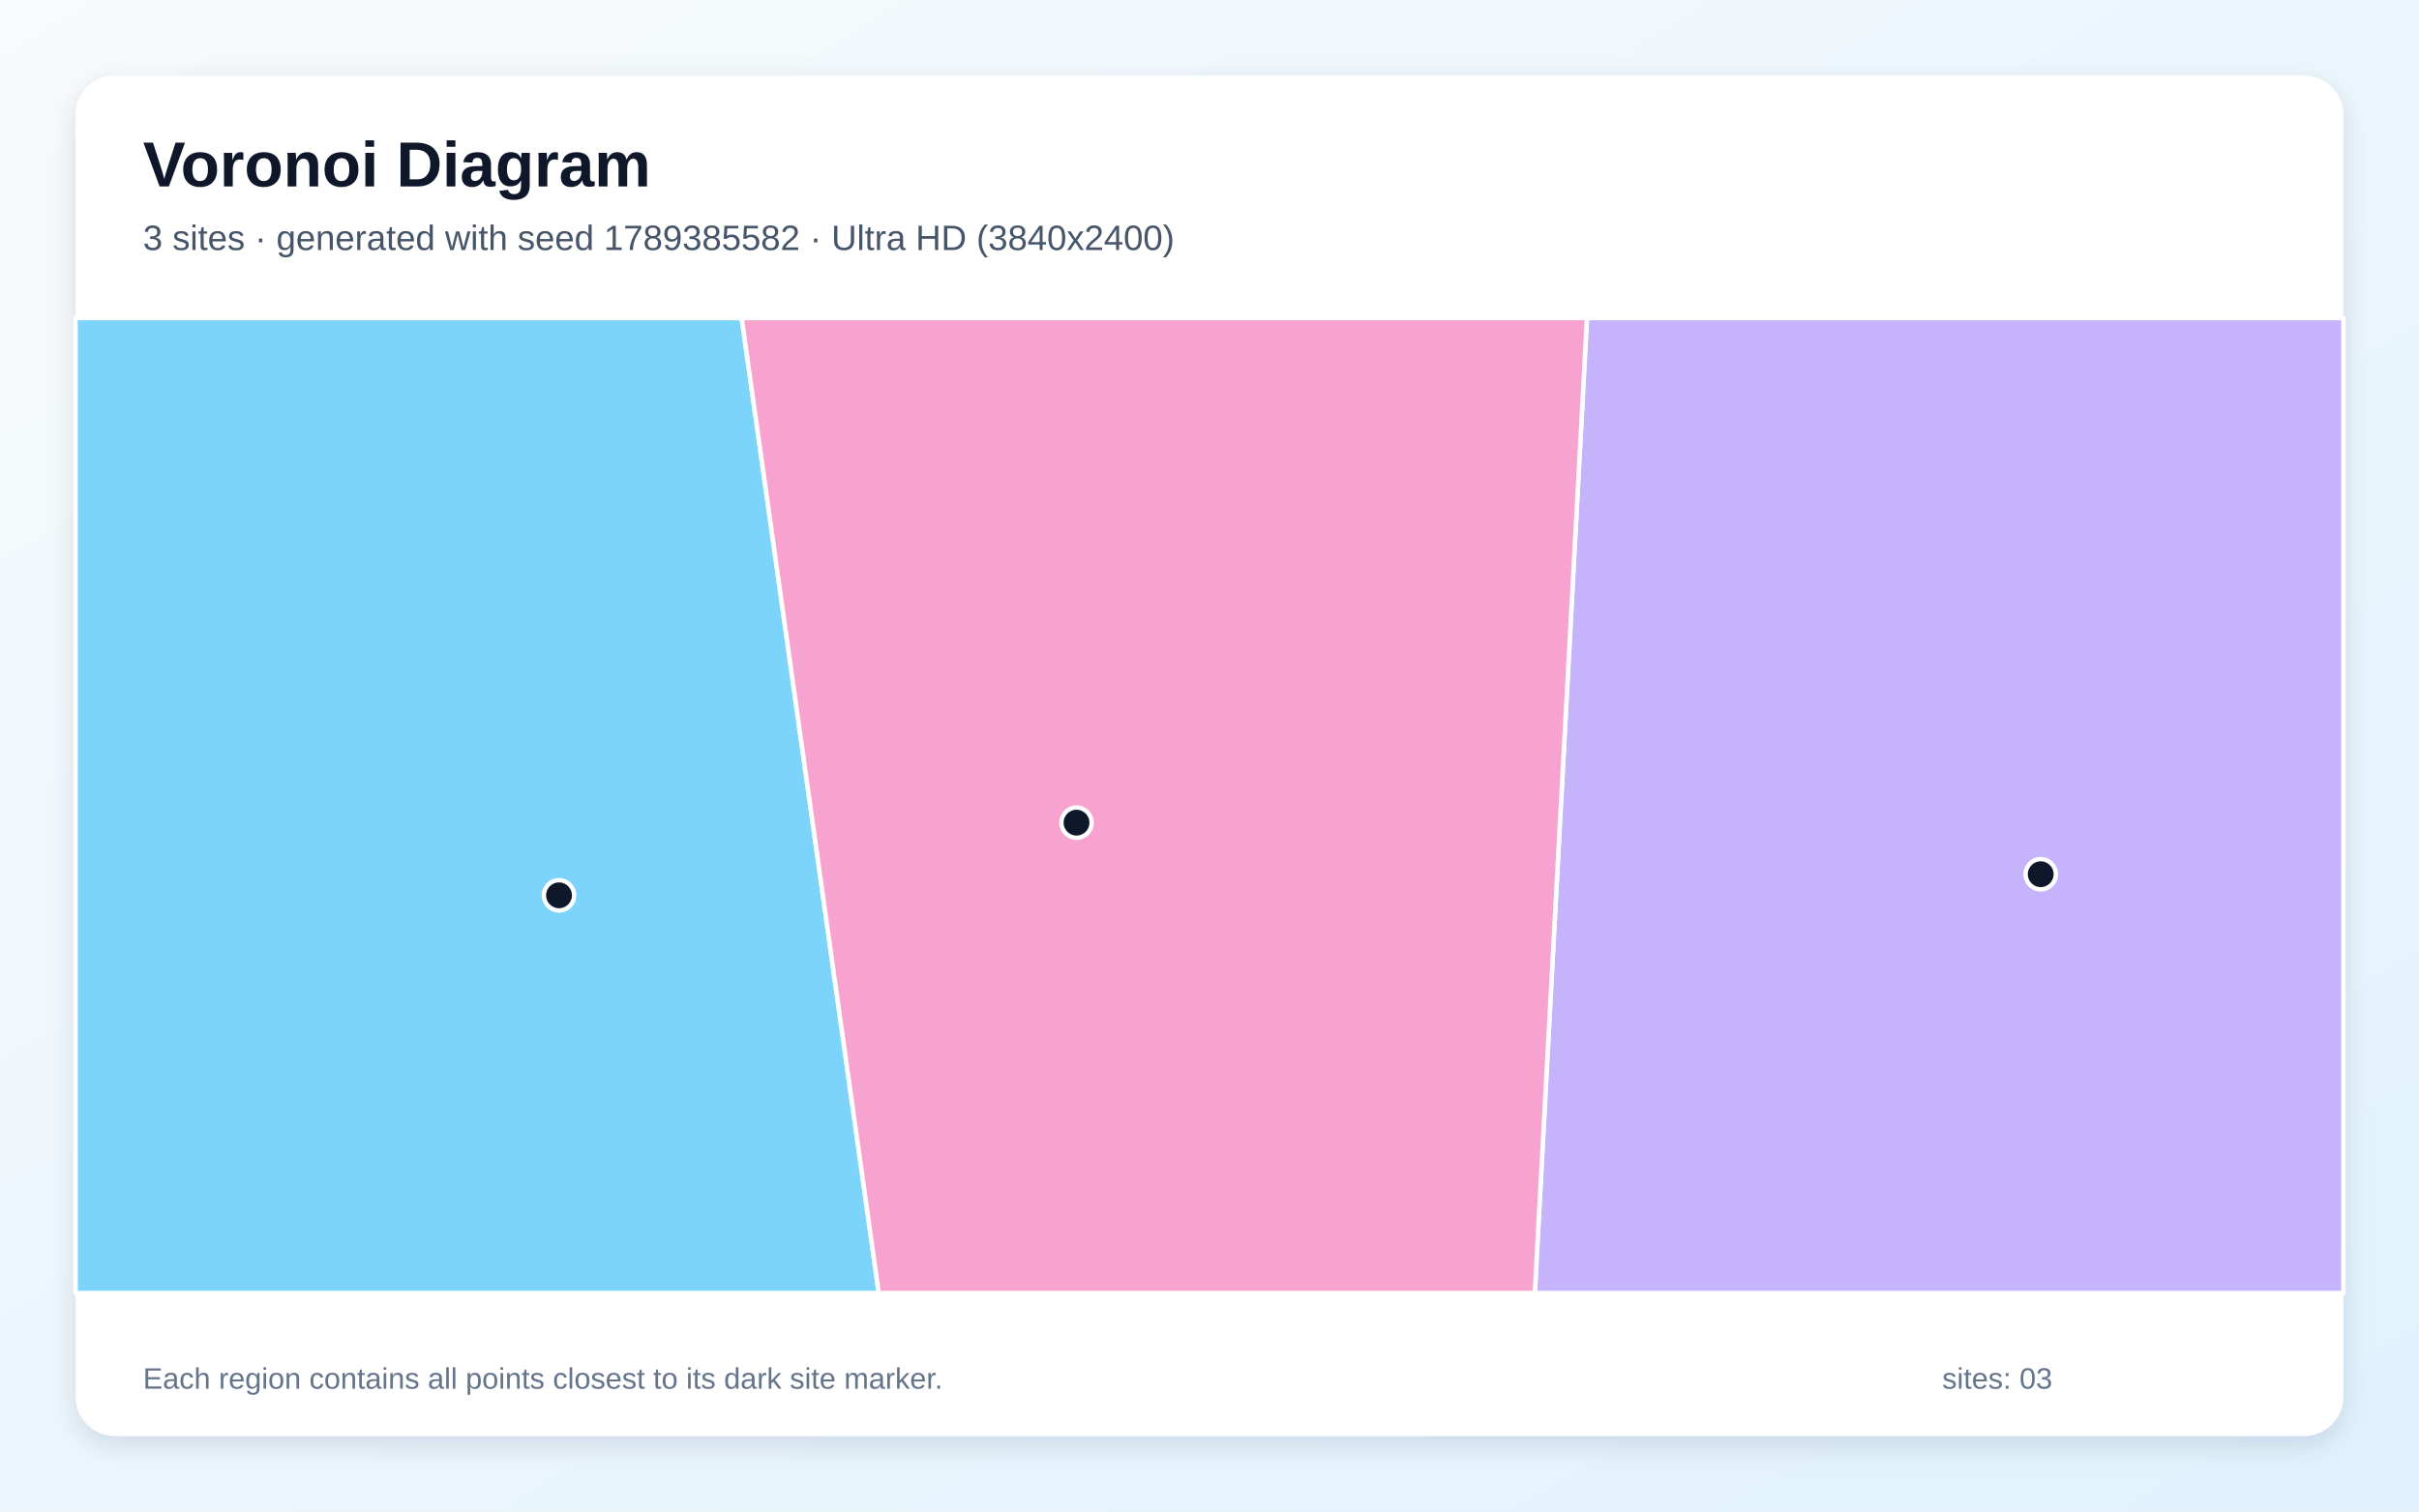
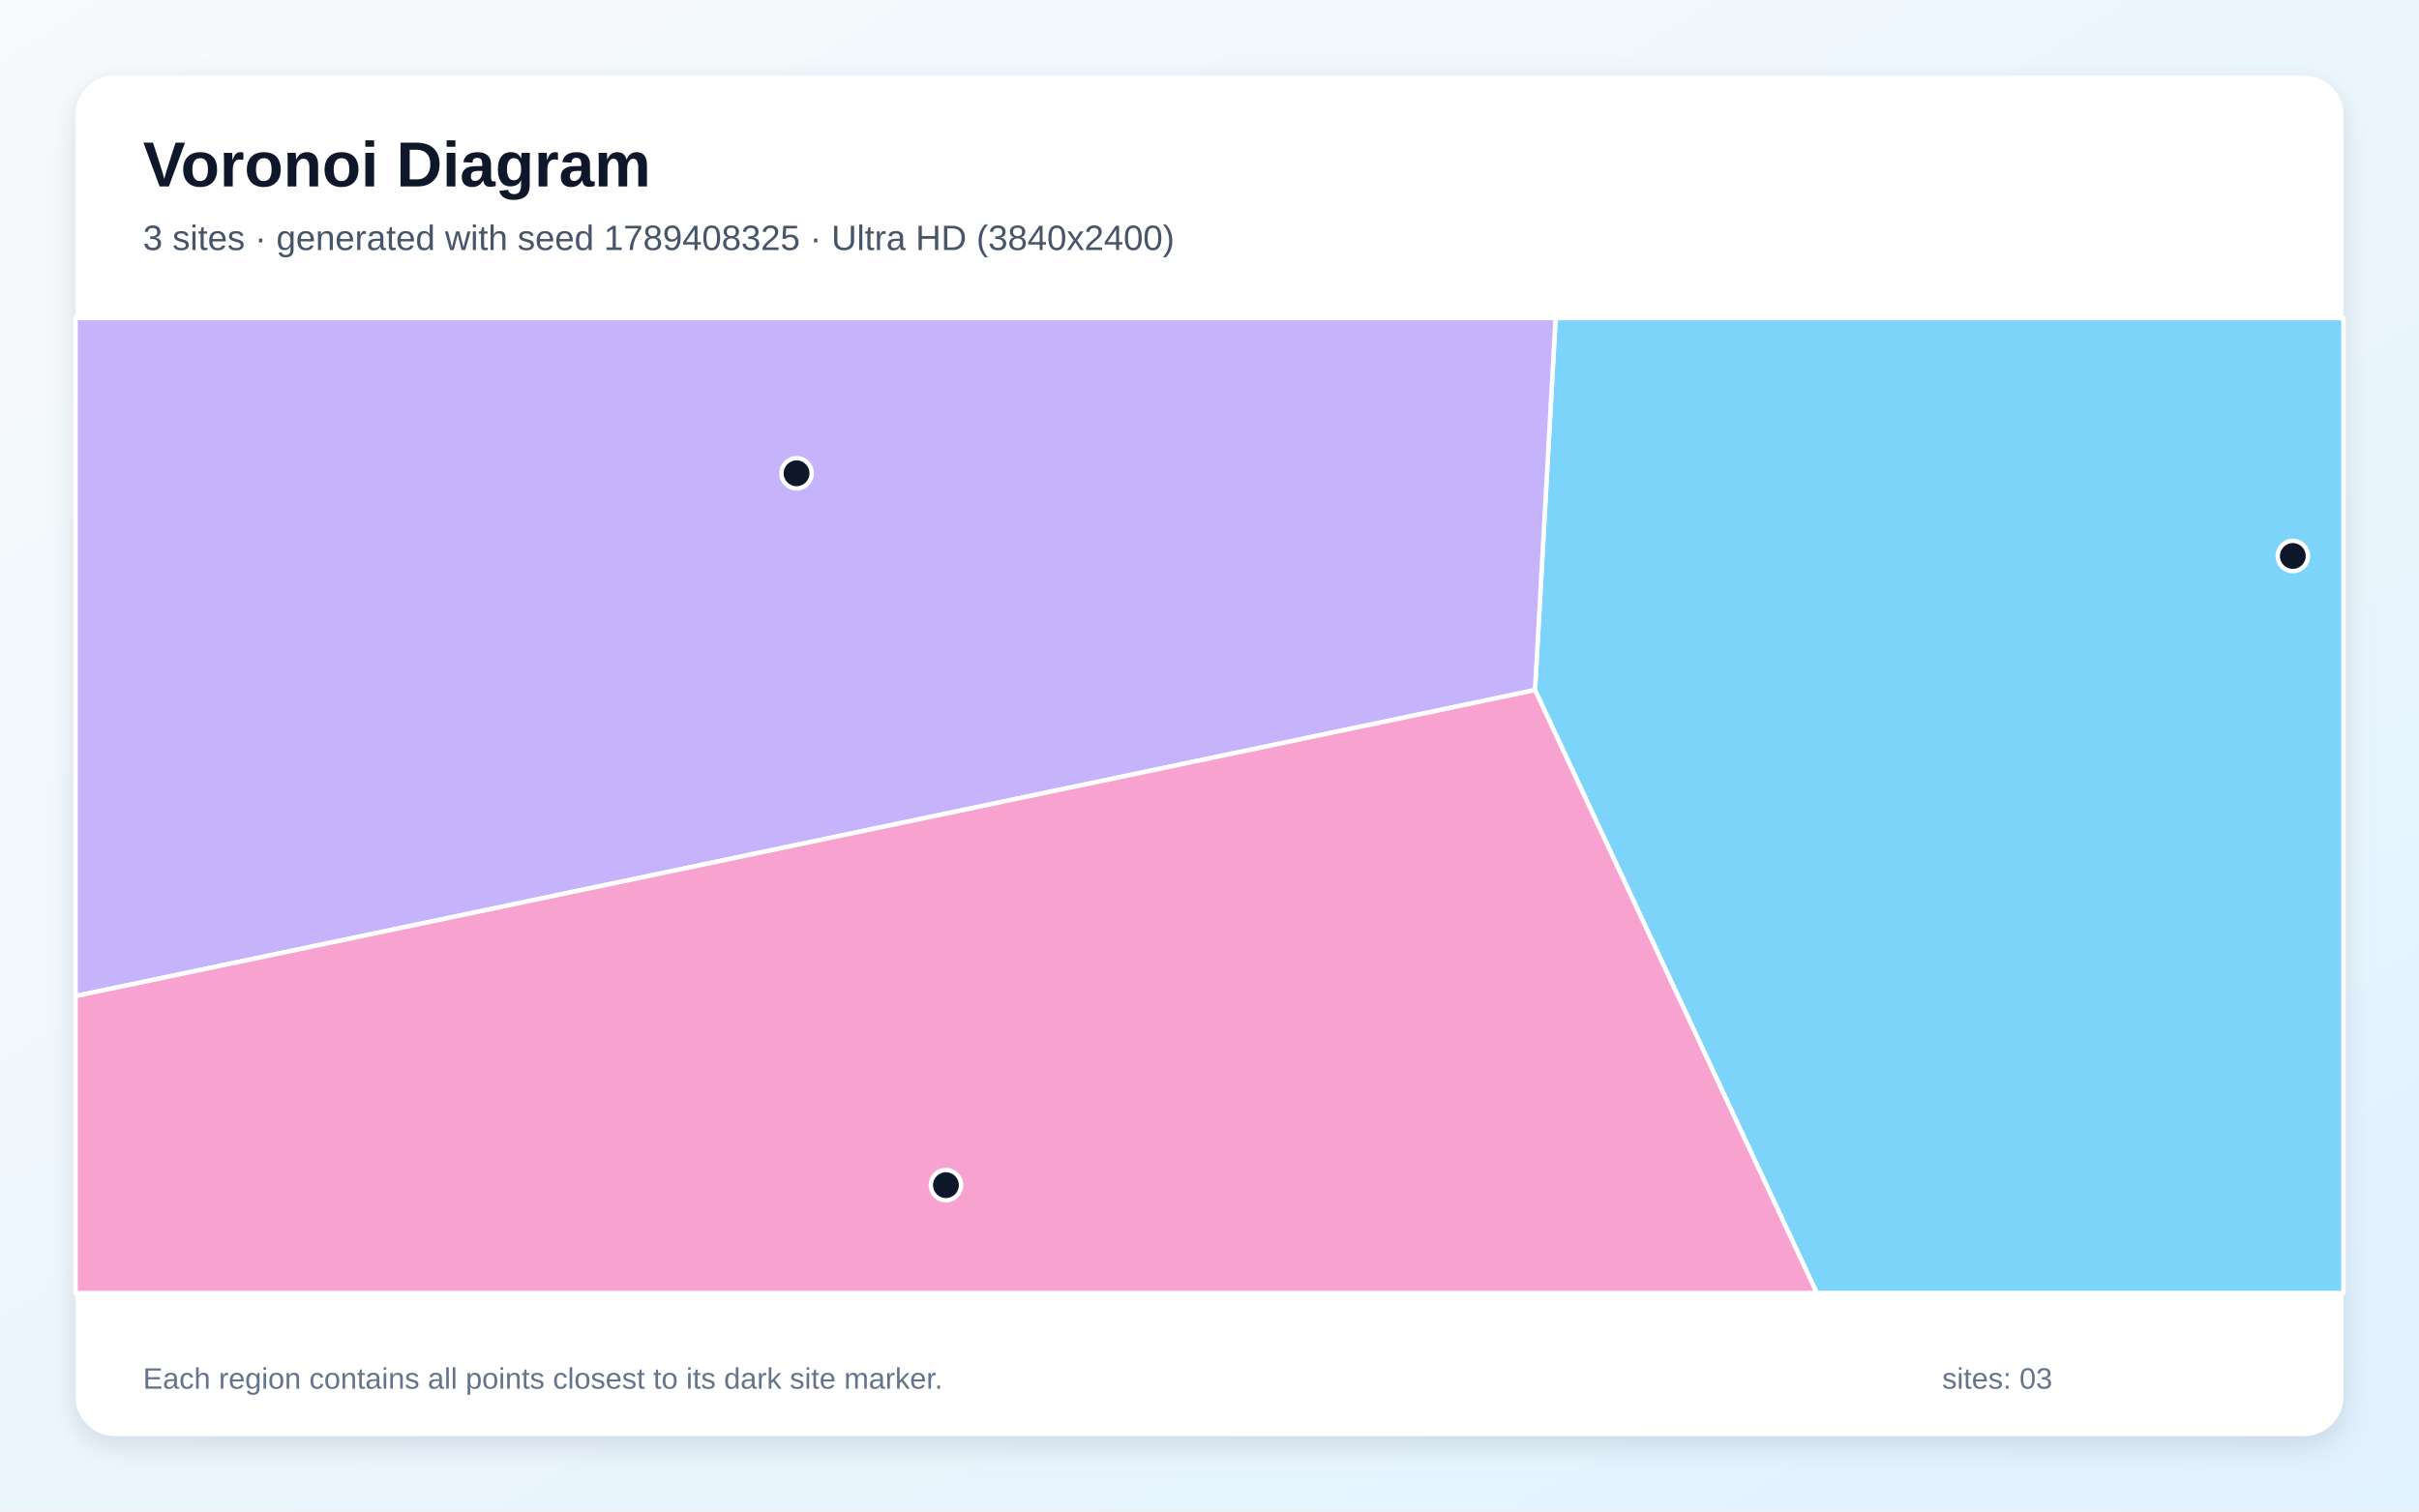
<svg xmlns="http://www.w3.org/2000/svg" width="3840" height="2400" viewBox="0 0 3840 2400" role="img" aria-labelledby="title description">
  <defs>
    <linearGradient id="background" x1="0" y1="0" x2="1" y2="1">
      <stop stop-color="#F8FAFC" />
      <stop offset="1" stop-color="#E0F2FE" />
    </linearGradient>
    <filter id="shadow" x="-5%" y="-5%" width="110%" height="110%">
      <feDropShadow dx="0" dy="15" stdDeviation="22" flood-color="#0F172A" flood-opacity=".12" />
    </filter>
  </defs>
  <rect width="3840" height="2400" fill="url(#background)" />
  <rect x="120" y="120" width="3600" height="2160" rx="63" fill="#FFFFFF" filter="url(#shadow)" />
  <g font-family="Arial, sans-serif">
    <text x="227" y="296" font-size="101" font-weight="700" fill="#0F172A">Voronoi Diagram</text>
-     <text x="227" y="397" font-size="56" fill="#475569">3 sites · generated with seed 1789385582 · Ultra HD (3840x2400)</text>
+     <text x="227" y="397" font-size="56" fill="#475569">3 sites · generated with seed 1789408325 · Ultra HD (3840x2400)</text>
  </g>
  <g stroke="#FFFFFF" stroke-width="7" stroke-linejoin="round">
-     <polygon points="120.0,505.0 1177.4,505.0 1395.0,2053.0 120.0,2053.0" fill="#38BDF8" fill-opacity="0.65" />
-     <polygon points="2519.2,505.0 3720.0,505.0 3720.0,2053.0 2436.4,2053.0" fill="#A78BFA" fill-opacity="0.65" />
-     <polygon points="1177.4,505.0 2519.2,505.0 2436.4,2053.0 1395.0,2053.0" fill="#F472B6" fill-opacity="0.65" />
+     <polygon points="2436.7,1095.7 2469.4,505.0 3720.0,505.0 3720.0,2053.0 2884.0,2053.0" fill="#38BDF8" fill-opacity="0.65" />
+     <polygon points="120.0,1581.6 120.0,505.0 2469.4,505.0 2436.7,1095.7" fill="#A78BFA" fill-opacity="0.65" />
+     <polygon points="120.0,1581.6 2436.7,1095.7 2884.0,2053.0 120.0,2053.0" fill="#F472B6" fill-opacity="0.65" />
  </g>
  <g>
-     <circle cx="887.4" cy="1421.6" r="24" fill="#0F172A" stroke="#FFFFFF" stroke-width="7" />
-     <circle cx="3239.5" cy="1388.1" r="24" fill="#0F172A" stroke="#FFFFFF" stroke-width="7" />
-     <circle cx="1708.9" cy="1306.2" r="24" fill="#0F172A" stroke="#FFFFFF" stroke-width="7" />
+     <circle cx="3639.7" cy="882.8" r="24" fill="#0F172A" stroke="#FFFFFF" stroke-width="7" />
+     <circle cx="1264.5" cy="751.5" r="24" fill="#0F172A" stroke="#FFFFFF" stroke-width="7" />
+     <circle cx="1501.6" cy="1881.8" r="24" fill="#0F172A" stroke="#FFFFFF" stroke-width="7" />
  </g>
  <g font-family="Arial, sans-serif" font-size="47" fill="#64748B">
    <text x="227" y="2205">Each region contains all points closest to its dark site marker.</text>
    <text x="3083" y="2205">sites: 03</text>
  </g>
</svg>
